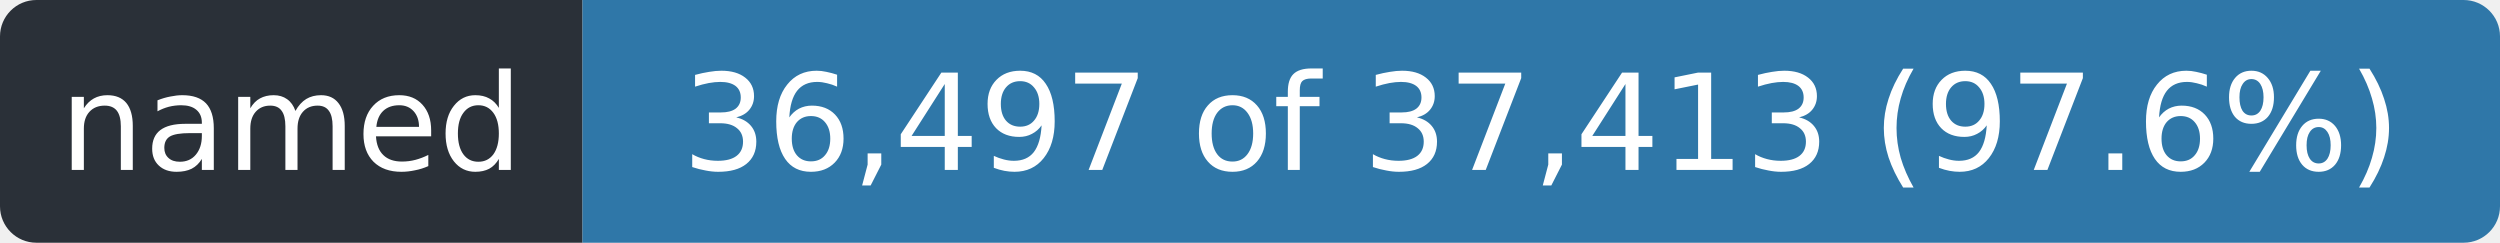
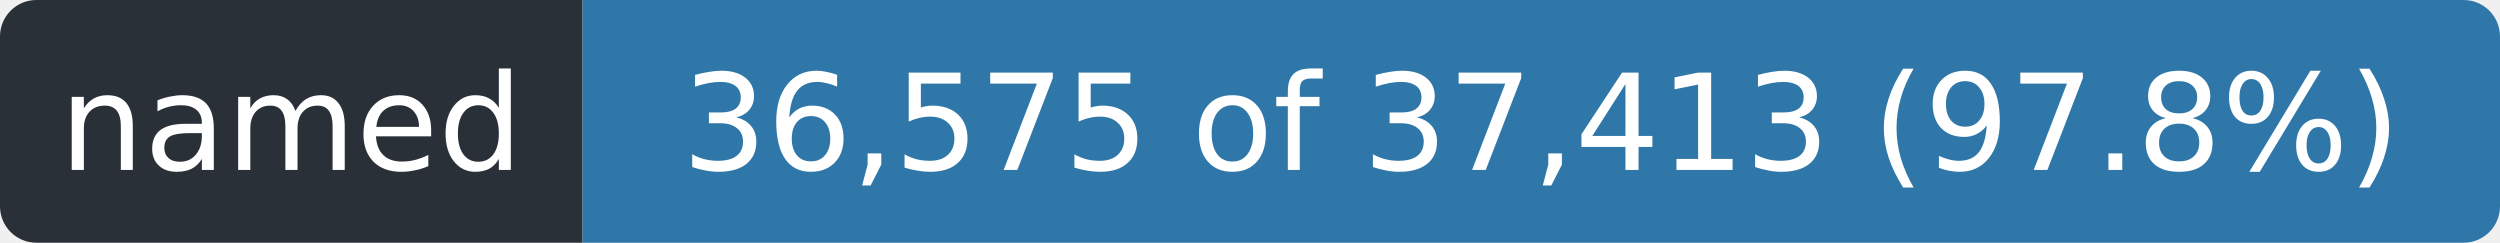
- <svg xmlns="http://www.w3.org/2000/svg" width="206" height="20" role="img" aria-label="named: 36,497 of 37,413 (97.6%)">
+ <svg xmlns="http://www.w3.org/2000/svg" width="206" height="20" role="img" aria-label="named: 36,575 of 37,413 (97.8%)">
  <clipPath id="r">
    <rect width="206" height="20" rx="3" />
  </clipPath>
  <g clip-path="url(#r)">
    <rect width="48" height="20" fill="#2a3038" />
    <rect x="48" width="158" height="20" fill="#2f77a8" />
  </g>
  <g fill="#fff" font-family="Verdana,Geneva,DejaVu Sans,sans-serif" font-size="11" text-anchor="middle">
    <text x="24.0" y="14" textLength="36">named</text>
-     <text x="127.0" y="14" textLength="146">36,497 of 37,413 (97.6%)</text>
+     <text x="127.0" y="14" textLength="146">36,575 of 37,413 (97.8%)</text>
  </g>
</svg>
